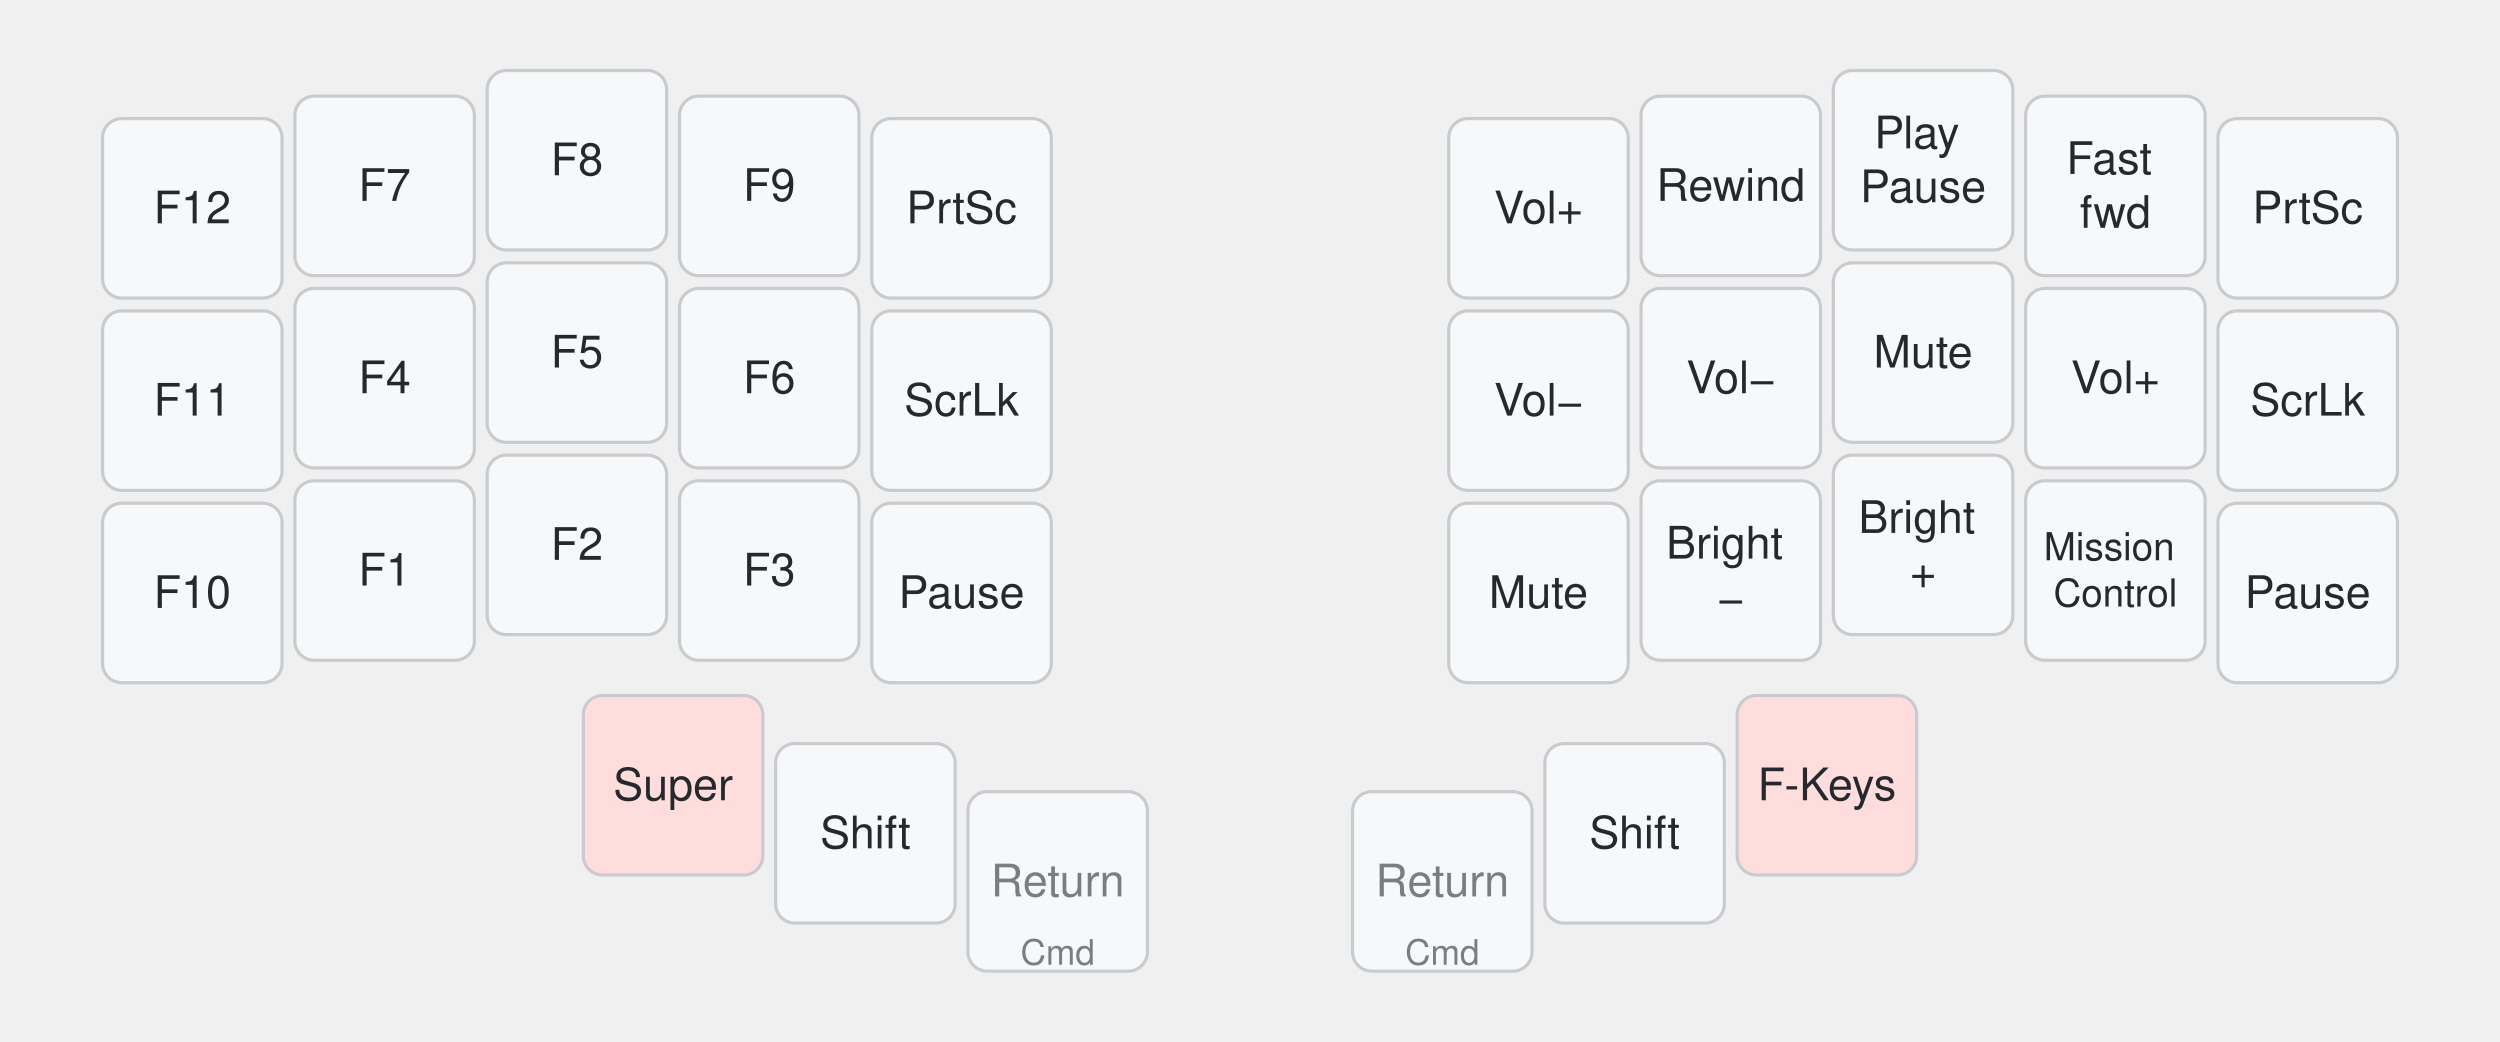
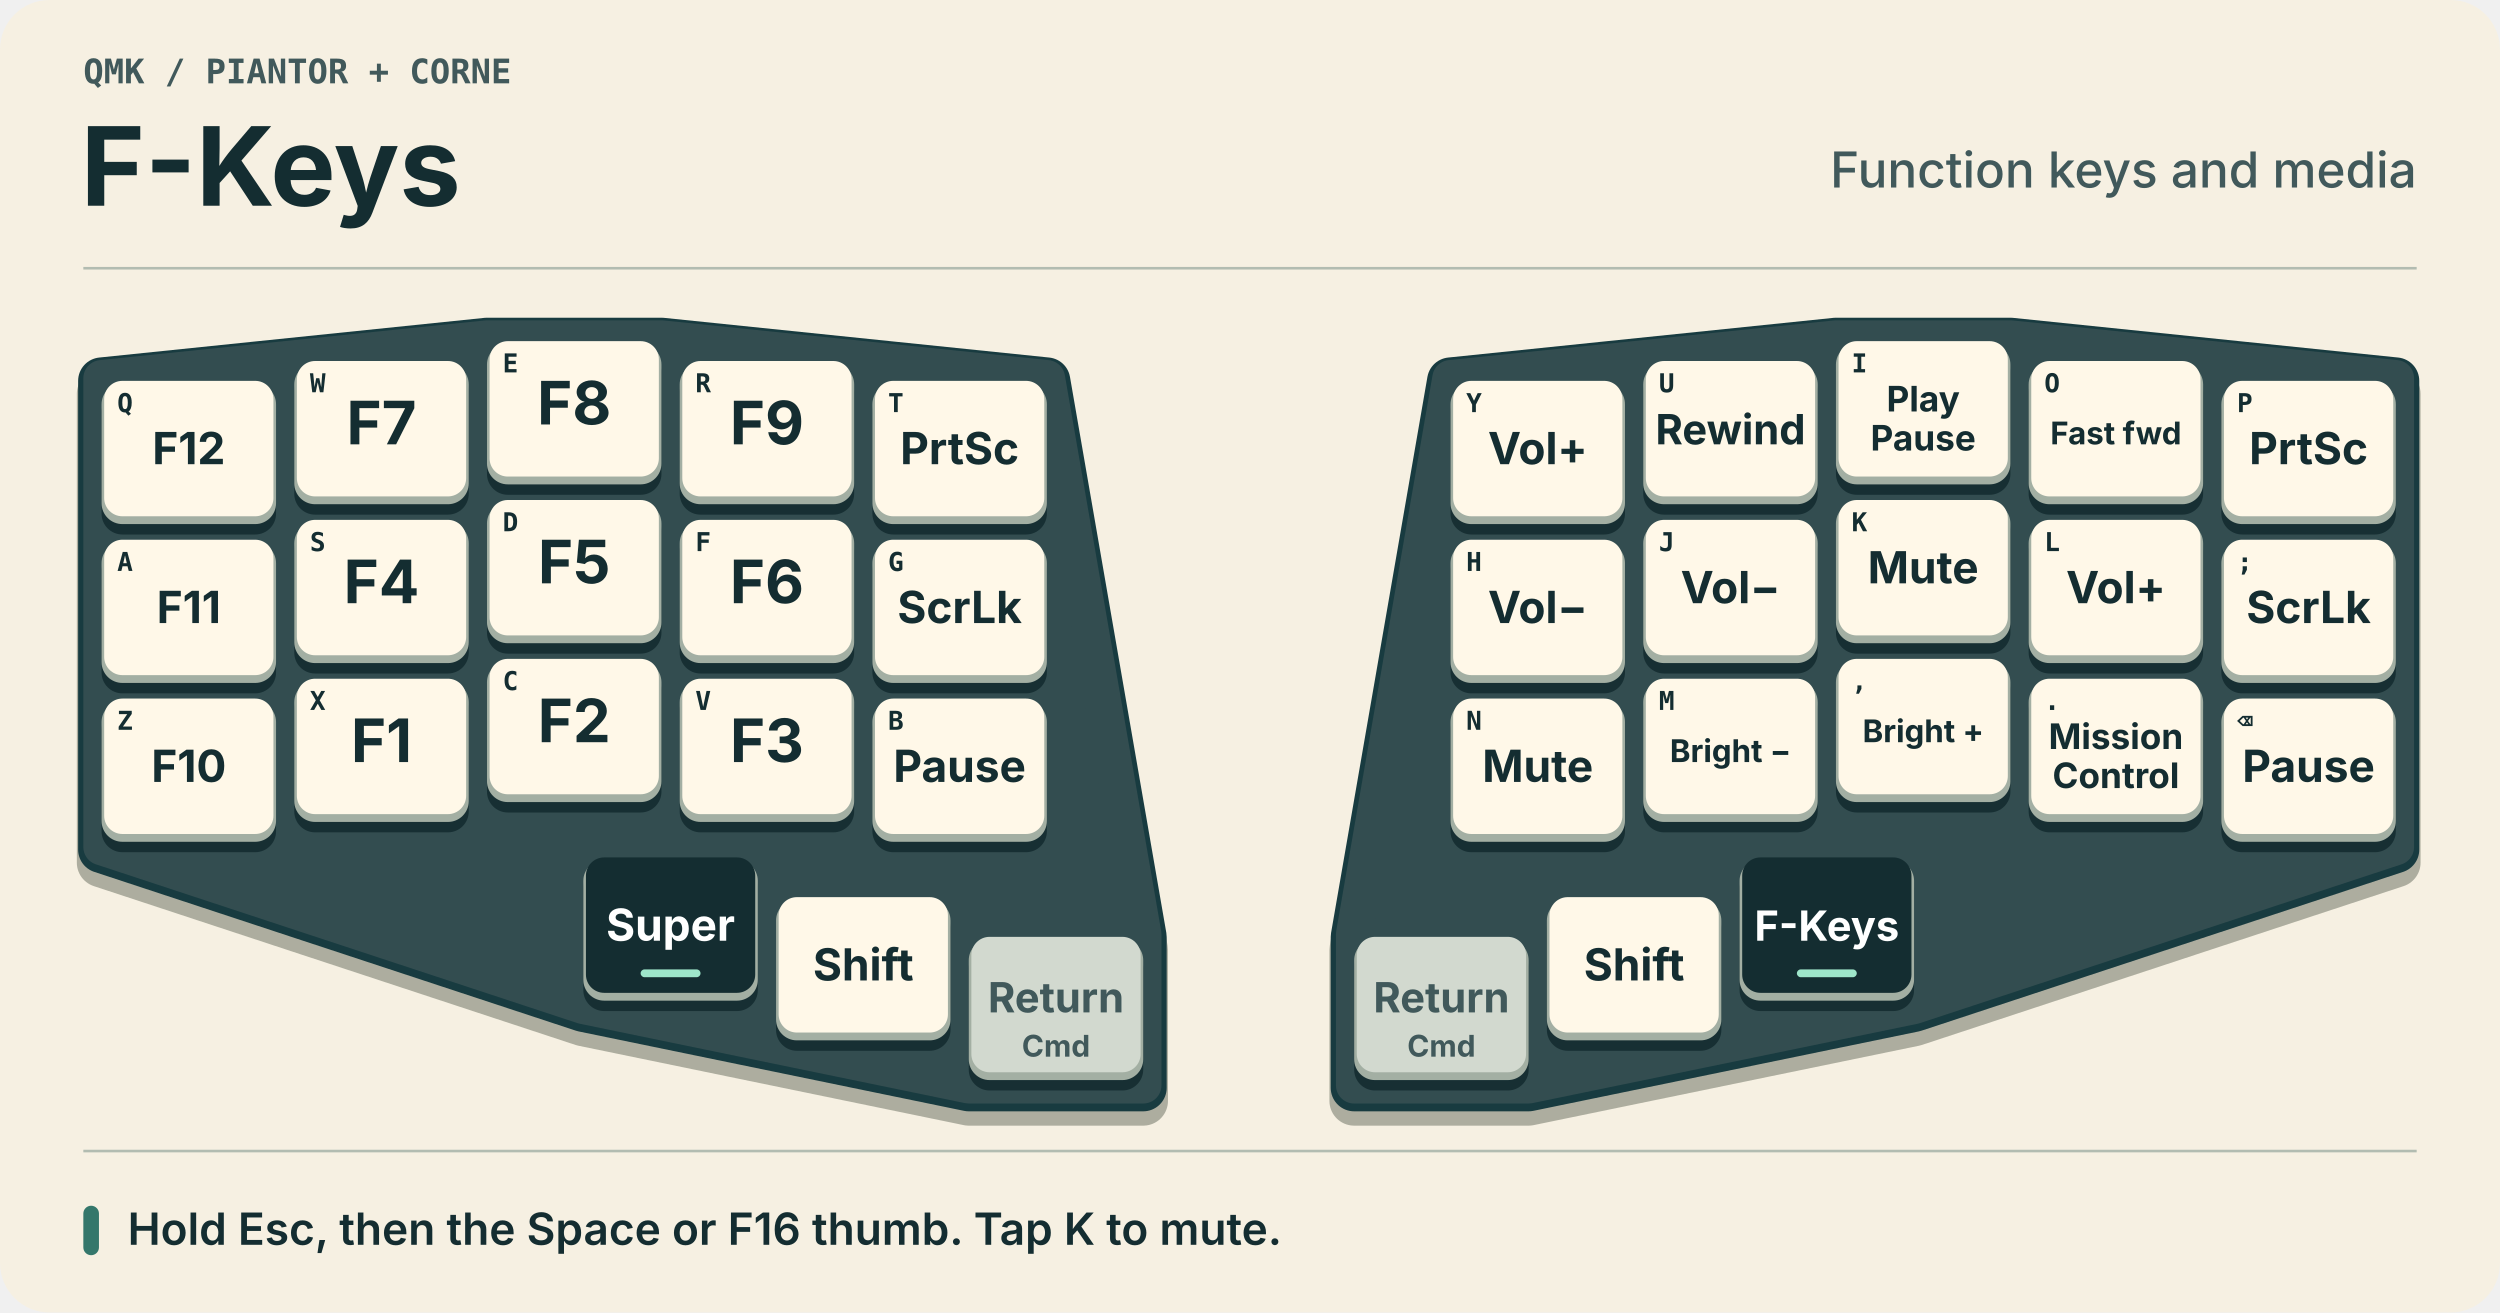
- <svg xmlns="http://www.w3.org/2000/svg" width="780" height="325" viewBox="0 0 780 325" class="keymap">
-   <style>/* inherit to force styles through use tags */
- svg path {
-     fill: inherit;
- }
- 
- /* font and background color specifications */
- svg.keymap {
-     font-family: SFMono-Regular,Consolas,Liberation Mono,Menlo,monospace;
-     font-size: 14px;
-     font-kerning: normal;
-     text-rendering: optimizeLegibility;
-     fill: #24292e;
- }
- 
- /* default key styling */
- rect.key {
-     fill: #f6f8fa;
- }
- 
- rect.key, rect.combo {
-     stroke: #c9cccf;
-     stroke-width: 1;
- }
- 
- /* default key side styling, only used is draw_key_sides is set */
- rect.side {
-     filter: brightness(90%);
- }
- 
- /* color accent for combo boxes */
- rect.combo, rect.combo-separate {
-     fill: #cdf;
- }
- 
- /* color accent for held keys */
- rect.held, rect.combo.held {
-     fill: #fdd;
- }
- 
- /* color accent for ghost (optional) keys */
- rect.ghost, rect.combo.ghost {
-     stroke-dasharray: 4, 4;
-     stroke-width: 2;
- }
- 
- text {
-     text-anchor: middle;
-     dominant-baseline: middle;
- }
- 
- /* styling for layer labels */
- text.label {
-     font-weight: bold;
-     text-anchor: start;
-     stroke: white;
-     stroke-width: 4;
-     paint-order: stroke;
- }
- 
- /* styling for optional footer */
- text.footer {
-     text-anchor: end;
-     dominant-baseline: auto;
-     stroke: white;
-     stroke-width: 4;
-     paint-order: stroke;
- }
- 
- /* styling for combo tap, and key non-tap label text */
- text.combo, text.hold, text.shifted, text.left, text.right, text.tl, text.tr, text.bl, text.br {
-     font-size: 11px;
- }
- 
- text.hold, text.bl, text.br {
-     text-anchor: middle;
-     dominant-baseline: auto;
- }
- 
- text.shifted, text.tl, text.tr {
-     text-anchor: middle;
-     dominant-baseline: hanging;
- }
- 
- text.left, text.tl, text.bl {
-     text-anchor: start;
- }
- 
- text.right, text.tr, text.br {
-     text-anchor: end;
- }
- 
- text.layer-activator {
-     text-decoration: underline;
- }
- 
- /* styling for hold/shifted label text in combo box */
- text.combo.hold, text.combo.shifted, text.combo.left, text.combo.right {
-     font-size: 8px;
- }
- 
- /* lighter symbol for transparent keys */
- text.trans {
-     fill: #7b7e81;
- }
- 
- /* styling for combo dendrons */
- path.combo {
-     stroke-width: 1;
-     stroke: gray;
-     fill: none;
- }
- 
- /* Start Tabler Icons Cleanup */
- /* cannot use height/width with glyphs */
- .icon-tabler &gt; path {
-     fill: inherit;
-     stroke: inherit;
-     stroke-width: 2;
- }
- /* hide tabler's default box */
- .icon-tabler &gt; path[stroke="none"][fill="none"] {
-     visibility: hidden;
- }
- /* End Tabler Icons Cleanup */
- 
- @media (prefers-color-scheme: dark) {
- svg.keymap { fill: #d1d6db; }
- rect.key { fill: #3f4750; }
- rect.key, rect.combo { stroke: #60666c; }
- rect.combo, rect.combo-separate { fill: #1f3d7a; }
- rect.held, rect.combo.held { fill: #854747; }
- text.label, text.footer { stroke: black; }
- text.trans { fill: #7e8184; }
- path.combo { stroke: #7f7f7f; }
- 
- }
- svg.keymap { font-family: -apple-system, BlinkMacSystemFont, 'Segoe UI', Helvetica, Arial, sans-serif; } text.label { display: none; }</style>
-   <g transform="translate(30, 0)" class="layer-F-Keys">
-     <text x="0" y="10" class="label" id="F-Keys">F-Keys</text>
-     <g transform="translate(0, 20)">
-       <g transform="translate(30, 45)" class="key keypos-0">
-         <rect rx="6" ry="6" x="-28" y="-28" width="56" height="56" class="key" />
-         <text x="0" y="0" class="key tap">F12</text>
-       </g>
-       <g transform="translate(90, 38)" class="key keypos-1">
-         <rect rx="6" ry="6" x="-28" y="-28" width="56" height="56" class="key" />
-         <text x="0" y="0" class="key tap">F7</text>
-       </g>
-       <g transform="translate(150, 30)" class="key keypos-2">
-         <rect rx="6" ry="6" x="-28" y="-28" width="56" height="56" class="key" />
-         <text x="0" y="0" class="key tap">F8</text>
-       </g>
-       <g transform="translate(210, 38)" class="key keypos-3">
-         <rect rx="6" ry="6" x="-28" y="-28" width="56" height="56" class="key" />
-         <text x="0" y="0" class="key tap">F9</text>
-       </g>
-       <g transform="translate(270, 45)" class="key keypos-4">
-         <rect rx="6" ry="6" x="-28" y="-28" width="56" height="56" class="key" />
-         <text x="0" y="0" class="key tap">PrtSc</text>
-       </g>
-       <g transform="translate(450, 45)" class="key keypos-5">
-         <rect rx="6" ry="6" x="-28" y="-28" width="56" height="56" class="key" />
-         <text x="0" y="0" class="key tap">Vol+</text>
-       </g>
-       <g transform="translate(510, 38)" class="key keypos-6">
-         <rect rx="6" ry="6" x="-28" y="-28" width="56" height="56" class="key" />
-         <text x="0" y="0" class="key tap">Rewind</text>
-       </g>
-       <g transform="translate(570, 30)" class="key keypos-7">
-         <rect rx="6" ry="6" x="-28" y="-28" width="56" height="56" class="key" />
-         <text x="0" y="0" class="key tap">
-           <tspan x="0" dy="-0.6em">Play</tspan>
-           <tspan x="0" dy="1.2em">Pause</tspan>
-         </text>
-       </g>
-       <g transform="translate(630, 38)" class="key keypos-8">
-         <rect rx="6" ry="6" x="-28" y="-28" width="56" height="56" class="key" />
-         <text x="0" y="0" class="key tap">
-           <tspan x="0" dy="-0.6em">Fast</tspan>
-           <tspan x="0" dy="1.2em">fwd</tspan>
-         </text>
-       </g>
-       <g transform="translate(690, 45)" class="key keypos-9">
-         <rect rx="6" ry="6" x="-28" y="-28" width="56" height="56" class="key" />
-         <text x="0" y="0" class="key tap">PrtSc</text>
-       </g>
-       <g transform="translate(30, 105)" class="key keypos-10">
-         <rect rx="6" ry="6" x="-28" y="-28" width="56" height="56" class="key" />
-         <text x="0" y="0" class="key tap">F11</text>
-       </g>
-       <g transform="translate(90, 98)" class="key keypos-11">
-         <rect rx="6" ry="6" x="-28" y="-28" width="56" height="56" class="key" />
-         <text x="0" y="0" class="key tap">F4</text>
-       </g>
-       <g transform="translate(150, 90)" class="key keypos-12">
-         <rect rx="6" ry="6" x="-28" y="-28" width="56" height="56" class="key" />
-         <text x="0" y="0" class="key tap">F5</text>
-       </g>
-       <g transform="translate(210, 98)" class="key keypos-13">
-         <rect rx="6" ry="6" x="-28" y="-28" width="56" height="56" class="key" />
-         <text x="0" y="0" class="key tap">F6</text>
-       </g>
-       <g transform="translate(270, 105)" class="key keypos-14">
-         <rect rx="6" ry="6" x="-28" y="-28" width="56" height="56" class="key" />
-         <text x="0" y="0" class="key tap">ScrLk</text>
-       </g>
-       <g transform="translate(450, 105)" class="key keypos-15">
-         <rect rx="6" ry="6" x="-28" y="-28" width="56" height="56" class="key" />
-         <text x="0" y="0" class="key tap">Vol−</text>
-       </g>
-       <g transform="translate(510, 98)" class="key keypos-16">
-         <rect rx="6" ry="6" x="-28" y="-28" width="56" height="56" class="key" />
-         <text x="0" y="0" class="key tap">Vol−</text>
-       </g>
-       <g transform="translate(570, 90)" class="key keypos-17">
-         <rect rx="6" ry="6" x="-28" y="-28" width="56" height="56" class="key" />
-         <text x="0" y="0" class="key tap">Mute</text>
-       </g>
-       <g transform="translate(630, 98)" class="key keypos-18">
-         <rect rx="6" ry="6" x="-28" y="-28" width="56" height="56" class="key" />
-         <text x="0" y="0" class="key tap">Vol+</text>
-       </g>
-       <g transform="translate(690, 105)" class="key keypos-19">
-         <rect rx="6" ry="6" x="-28" y="-28" width="56" height="56" class="key" />
-         <text x="0" y="0" class="key tap">ScrLk</text>
-       </g>
-       <g transform="translate(30, 165)" class="key keypos-20">
-         <rect rx="6" ry="6" x="-28" y="-28" width="56" height="56" class="key" />
-         <text x="0" y="0" class="key tap">F10</text>
-       </g>
-       <g transform="translate(90, 158)" class="key keypos-21">
-         <rect rx="6" ry="6" x="-28" y="-28" width="56" height="56" class="key" />
-         <text x="0" y="0" class="key tap">F1</text>
-       </g>
-       <g transform="translate(150, 150)" class="key keypos-22">
-         <rect rx="6" ry="6" x="-28" y="-28" width="56" height="56" class="key" />
-         <text x="0" y="0" class="key tap">F2</text>
-       </g>
-       <g transform="translate(210, 158)" class="key keypos-23">
-         <rect rx="6" ry="6" x="-28" y="-28" width="56" height="56" class="key" />
-         <text x="0" y="0" class="key tap">F3</text>
-       </g>
-       <g transform="translate(270, 165)" class="key keypos-24">
-         <rect rx="6" ry="6" x="-28" y="-28" width="56" height="56" class="key" />
-         <text x="0" y="0" class="key tap">Pause</text>
-       </g>
-       <g transform="translate(450, 165)" class="key keypos-25">
-         <rect rx="6" ry="6" x="-28" y="-28" width="56" height="56" class="key" />
-         <text x="0" y="0" class="key tap">Mute</text>
-       </g>
-       <g transform="translate(510, 158)" class="key keypos-26">
-         <rect rx="6" ry="6" x="-28" y="-28" width="56" height="56" class="key" />
-         <text x="0" y="0" class="key tap">
-           <tspan x="0" dy="-0.6em">Bright</tspan>
-           <tspan x="0" dy="1.2em">−</tspan>
-         </text>
-       </g>
-       <g transform="translate(570, 150)" class="key keypos-27">
-         <rect rx="6" ry="6" x="-28" y="-28" width="56" height="56" class="key" />
-         <text x="0" y="0" class="key tap">
-           <tspan x="0" dy="-0.6em">Bright</tspan>
-           <tspan x="0" dy="1.2em">+</tspan>
-         </text>
-       </g>
-       <g transform="translate(630, 158)" class="key keypos-28">
-         <rect rx="6" ry="6" x="-28" y="-28" width="56" height="56" class="key" />
-         <text x="0" y="0" class="key tap">
-           <tspan x="0" dy="-0.6em" style="font-size: 86%">Mission</tspan>
-           <tspan x="0" dy="1.2em" style="font-size: 86%">Control</tspan>
-         </text>
-       </g>
-       <g transform="translate(690, 165)" class="key keypos-29">
-         <rect rx="6" ry="6" x="-28" y="-28" width="56" height="56" class="key" />
-         <text x="0" y="0" class="key tap">Pause</text>
-       </g>
-       <g transform="translate(180, 225)" class="key held keypos-30">
-         <rect rx="6" ry="6" x="-28" y="-28" width="56" height="56" class="key held" />
-         <text x="0" y="0" class="key held tap">Super</text>
-       </g>
-       <g transform="translate(240, 240)" class="key keypos-31">
-         <rect rx="6" ry="6" x="-28" y="-28" width="56" height="56" class="key" />
-         <text x="0" y="0" class="key tap">Shift</text>
-       </g>
-       <g transform="translate(300, 255)" class="key trans keypos-32">
-         <rect rx="6" ry="6" x="-28" y="-28" width="56" height="56" class="key trans" />
-         <text x="0" y="0" class="key trans tap">Return</text>
-         <text x="0" y="26" class="key trans hold">Cmd</text>
-       </g>
-       <g transform="translate(420, 255)" class="key trans keypos-33">
-         <rect rx="6" ry="6" x="-28" y="-28" width="56" height="56" class="key trans" />
-         <text x="0" y="0" class="key trans tap">Return</text>
-         <text x="0" y="26" class="key trans hold">Cmd</text>
-       </g>
-       <g transform="translate(480, 240)" class="key keypos-34">
-         <rect rx="6" ry="6" x="-28" y="-28" width="56" height="56" class="key" />
-         <text x="0" y="0" class="key tap">Shift</text>
-       </g>
-       <g transform="translate(540, 225)" class="key held keypos-35">
-         <rect rx="6" ry="6" x="-28" y="-28" width="56" height="56" class="key held" />
-         <text x="0" y="0" class="key held tap">F-Keys</text>
+ <svg xmlns="http://www.w3.org/2000/svg" width="960" height="504" viewBox="0 0 960 504" role="img" aria-labelledby="title desc">
+   <rect x="0" y="0" width="960" height="504" rx="19" fill="#f6f0e2" />
+   <text x="32" y="32" text-anchor="start" font-family="'IBM Plex Mono', Menlo, Consolas, monospace" font-size="13" font-weight="650" fill="#41595b">QMK  /  PIANTOR + CORNE</text>
+   <text x="31" y="79" text-anchor="start" font-family="Inter, Arial, sans-serif" font-size="42" font-weight="750" fill="#142d31">F-Keys</text>
+   <text x="928" y="72" text-anchor="end" font-family="Inter, Arial, sans-serif" font-size="19" font-weight="500" fill="#41595b">Function keys and media</text>
+   <path d="M32 103H928 M32 442H928" stroke="#b2bcb1" />
+   <g id="board">
+     <g id="left-hand">
+       <polygon points="39,146.25 187,131 254,131 402,146.25 439,359.75 439,417.75 372,417.75 224,387.25 39,326.25" transform="translate(0 5)" fill="#adad9f" stroke="#adad9f" stroke-width="19" stroke-linejoin="round" />
+       <polygon points="39,146.25 187,131 254,131 402,146.25 439,359.75 439,417.75 372,417.75 224,387.25 39,326.25" transform="translate(0 0)" fill="#183b40" stroke="#183b40" stroke-width="18" stroke-linejoin="round" />
+       <polygon points="39,146.25 187,131 254,131 402,146.25 439,359.75 439,417.75 372,417.75 224,387.25 39,326.25" transform="translate(0 -1)" fill="#334d50" stroke="#334d50" stroke-width="14" stroke-linejoin="round" />
+       <g class="key" id="key-0" data-position="Q" transform="translate(39 146.25)">
+         <rect x="0" y="4" width="67" height="55" rx="8" fill="#172f33" />
+         <rect x="0" y="1" width="67" height="54" rx="8" fill="#a3afa3" />
+         <rect x="1" y="0" width="65" height="52" rx="7" fill="#fff8e8" class="face" />
+         <text x="6" y="12" text-anchor="start" font-family="'IBM Plex Mono', Menlo, Consolas, monospace" font-size="10" font-weight="650" fill="#142d31">Q</text>
+         <text x="33.5" y="32" text-anchor="middle" font-family="Inter, Arial, sans-serif" font-size="17" font-weight="700" fill="#142d31">F12</text>
+       </g>
+       <g class="key" id="key-1" data-position="W" transform="translate(113 138.625)">
+         <rect x="0" y="4" width="67" height="55" rx="8" fill="#172f33" />
+         <rect x="0" y="1" width="67" height="54" rx="8" fill="#a3afa3" />
+         <rect x="1" y="0" width="65" height="52" rx="7" fill="#fff8e8" class="face" />
+         <text x="6" y="12" text-anchor="start" font-family="'IBM Plex Mono', Menlo, Consolas, monospace" font-size="10" font-weight="650" fill="#142d31">W</text>
+         <text x="33.5" y="32" text-anchor="middle" font-family="Inter, Arial, sans-serif" font-size="23" font-weight="700" fill="#142d31">F7</text>
+       </g>
+       <g class="key" id="key-2" data-position="E" transform="translate(187 131)">
+         <rect x="0" y="4" width="67" height="55" rx="8" fill="#172f33" />
+         <rect x="0" y="1" width="67" height="54" rx="8" fill="#a3afa3" />
+         <rect x="1" y="0" width="65" height="52" rx="7" fill="#fff8e8" class="face" />
+         <text x="6" y="12" text-anchor="start" font-family="'IBM Plex Mono', Menlo, Consolas, monospace" font-size="10" font-weight="650" fill="#142d31">E</text>
+         <text x="33.5" y="32" text-anchor="middle" font-family="Inter, Arial, sans-serif" font-size="23" font-weight="700" fill="#142d31">F8</text>
+       </g>
+       <g class="key" id="key-3" data-position="R" transform="translate(261 138.625)">
+         <rect x="0" y="4" width="67" height="55" rx="8" fill="#172f33" />
+         <rect x="0" y="1" width="67" height="54" rx="8" fill="#a3afa3" />
+         <rect x="1" y="0" width="65" height="52" rx="7" fill="#fff8e8" class="face" />
+         <text x="6" y="12" text-anchor="start" font-family="'IBM Plex Mono', Menlo, Consolas, monospace" font-size="10" font-weight="650" fill="#142d31">R</text>
+         <text x="33.5" y="32" text-anchor="middle" font-family="Inter, Arial, sans-serif" font-size="23" font-weight="700" fill="#142d31">F9</text>
+       </g>
+       <g class="key" id="key-4" data-position="T" transform="translate(335 146.25)">
+         <rect x="0" y="4" width="67" height="55" rx="8" fill="#172f33" />
+         <rect x="0" y="1" width="67" height="54" rx="8" fill="#a3afa3" />
+         <rect x="1" y="0" width="65" height="52" rx="7" fill="#fff8e8" class="face" />
+         <text x="6" y="12" text-anchor="start" font-family="'IBM Plex Mono', Menlo, Consolas, monospace" font-size="10" font-weight="650" fill="#142d31">T</text>
+         <text x="33.5" y="32" text-anchor="middle" font-family="Inter, Arial, sans-serif" font-size="17" font-weight="700" fill="#142d31">PrtSc</text>
+       </g>
+       <g class="key" id="key-10" data-position="A" transform="translate(39 207.25)">
+         <rect x="0" y="4" width="67" height="55" rx="8" fill="#172f33" />
+         <rect x="0" y="1" width="67" height="54" rx="8" fill="#a3afa3" />
+         <rect x="1" y="0" width="65" height="52" rx="7" fill="#fff8e8" class="face" />
+         <text x="6" y="12" text-anchor="start" font-family="'IBM Plex Mono', Menlo, Consolas, monospace" font-size="10" font-weight="650" fill="#142d31">A</text>
+         <text x="33.5" y="32" text-anchor="middle" font-family="Inter, Arial, sans-serif" font-size="17" font-weight="700" fill="#142d31">F11</text>
+       </g>
+       <g class="key" id="key-11" data-position="S" transform="translate(113 199.625)">
+         <rect x="0" y="4" width="67" height="55" rx="8" fill="#172f33" />
+         <rect x="0" y="1" width="67" height="54" rx="8" fill="#a3afa3" />
+         <rect x="1" y="0" width="65" height="52" rx="7" fill="#fff8e8" class="face" />
+         <text x="6" y="12" text-anchor="start" font-family="'IBM Plex Mono', Menlo, Consolas, monospace" font-size="10" font-weight="650" fill="#142d31">S</text>
+         <text x="33.5" y="32" text-anchor="middle" font-family="Inter, Arial, sans-serif" font-size="23" font-weight="700" fill="#142d31">F4</text>
+       </g>
+       <g class="key" id="key-12" data-position="D" transform="translate(187 192)">
+         <rect x="0" y="4" width="67" height="55" rx="8" fill="#172f33" />
+         <rect x="0" y="1" width="67" height="54" rx="8" fill="#a3afa3" />
+         <rect x="1" y="0" width="65" height="52" rx="7" fill="#fff8e8" class="face" />
+         <text x="6" y="12" text-anchor="start" font-family="'IBM Plex Mono', Menlo, Consolas, monospace" font-size="10" font-weight="650" fill="#142d31">D</text>
+         <text x="33.5" y="32" text-anchor="middle" font-family="Inter, Arial, sans-serif" font-size="23" font-weight="700" fill="#142d31">F5</text>
+       </g>
+       <g class="key" id="key-13" data-position="F" transform="translate(261 199.625)">
+         <rect x="0" y="4" width="67" height="55" rx="8" fill="#172f33" />
+         <rect x="0" y="1" width="67" height="54" rx="8" fill="#a3afa3" />
+         <rect x="1" y="0" width="65" height="52" rx="7" fill="#fff8e8" class="face" />
+         <text x="6" y="12" text-anchor="start" font-family="'IBM Plex Mono', Menlo, Consolas, monospace" font-size="10" font-weight="650" fill="#142d31">F</text>
+         <text x="33.5" y="32" text-anchor="middle" font-family="Inter, Arial, sans-serif" font-size="23" font-weight="700" fill="#142d31">F6</text>
+       </g>
+       <g class="key" id="key-14" data-position="G" transform="translate(335 207.25)">
+         <rect x="0" y="4" width="67" height="55" rx="8" fill="#172f33" />
+         <rect x="0" y="1" width="67" height="54" rx="8" fill="#a3afa3" />
+         <rect x="1" y="0" width="65" height="52" rx="7" fill="#fff8e8" class="face" />
+         <text x="6" y="12" text-anchor="start" font-family="'IBM Plex Mono', Menlo, Consolas, monospace" font-size="10" font-weight="650" fill="#142d31">G</text>
+         <text x="33.5" y="32" text-anchor="middle" font-family="Inter, Arial, sans-serif" font-size="17" font-weight="700" fill="#142d31">ScrLk</text>
+       </g>
+       <g class="key" id="key-20" data-position="Z" transform="translate(39 268.25)">
+         <rect x="0" y="4" width="67" height="55" rx="8" fill="#172f33" />
+         <rect x="0" y="1" width="67" height="54" rx="8" fill="#a3afa3" />
+         <rect x="1" y="0" width="65" height="52" rx="7" fill="#fff8e8" class="face" />
+         <text x="6" y="12" text-anchor="start" font-family="'IBM Plex Mono', Menlo, Consolas, monospace" font-size="10" font-weight="650" fill="#142d31">Z</text>
+         <text x="33.5" y="32" text-anchor="middle" font-family="Inter, Arial, sans-serif" font-size="17" font-weight="700" fill="#142d31">F10</text>
+       </g>
+       <g class="key" id="key-21" data-position="X" transform="translate(113 260.625)">
+         <rect x="0" y="4" width="67" height="55" rx="8" fill="#172f33" />
+         <rect x="0" y="1" width="67" height="54" rx="8" fill="#a3afa3" />
+         <rect x="1" y="0" width="65" height="52" rx="7" fill="#fff8e8" class="face" />
+         <text x="6" y="12" text-anchor="start" font-family="'IBM Plex Mono', Menlo, Consolas, monospace" font-size="10" font-weight="650" fill="#142d31">X</text>
+         <text x="33.5" y="32" text-anchor="middle" font-family="Inter, Arial, sans-serif" font-size="23" font-weight="700" fill="#142d31">F1</text>
+       </g>
+       <g class="key" id="key-22" data-position="C" transform="translate(187 253)">
+         <rect x="0" y="4" width="67" height="55" rx="8" fill="#172f33" />
+         <rect x="0" y="1" width="67" height="54" rx="8" fill="#a3afa3" />
+         <rect x="1" y="0" width="65" height="52" rx="7" fill="#fff8e8" class="face" />
+         <text x="6" y="12" text-anchor="start" font-family="'IBM Plex Mono', Menlo, Consolas, monospace" font-size="10" font-weight="650" fill="#142d31">C</text>
+         <text x="33.5" y="32" text-anchor="middle" font-family="Inter, Arial, sans-serif" font-size="23" font-weight="700" fill="#142d31">F2</text>
+       </g>
+       <g class="key" id="key-23" data-position="V" transform="translate(261 260.625)">
+         <rect x="0" y="4" width="67" height="55" rx="8" fill="#172f33" />
+         <rect x="0" y="1" width="67" height="54" rx="8" fill="#a3afa3" />
+         <rect x="1" y="0" width="65" height="52" rx="7" fill="#fff8e8" class="face" />
+         <text x="6" y="12" text-anchor="start" font-family="'IBM Plex Mono', Menlo, Consolas, monospace" font-size="10" font-weight="650" fill="#142d31">V</text>
+         <text x="33.5" y="32" text-anchor="middle" font-family="Inter, Arial, sans-serif" font-size="23" font-weight="700" fill="#142d31">F3</text>
+       </g>
+       <g class="key" id="key-24" data-position="B" transform="translate(335 268.25)">
+         <rect x="0" y="4" width="67" height="55" rx="8" fill="#172f33" />
+         <rect x="0" y="1" width="67" height="54" rx="8" fill="#a3afa3" />
+         <rect x="1" y="0" width="65" height="52" rx="7" fill="#fff8e8" class="face" />
+         <text x="6" y="12" text-anchor="start" font-family="'IBM Plex Mono', Menlo, Consolas, monospace" font-size="10" font-weight="650" fill="#142d31">B</text>
+         <text x="33.5" y="32" text-anchor="middle" font-family="Inter, Arial, sans-serif" font-size="17" font-weight="700" fill="#142d31">Pause</text>
+       </g>
+       <g class="key" id="key-30" data-position="Esc" transform="translate(224 329.25)">
+         <rect x="0" y="4" width="67" height="55" rx="8" fill="#172f33" />
+         <rect x="0" y="1" width="67" height="54" rx="8" fill="#a3afa3" />
+         <rect x="1" y="0" width="65" height="52" rx="7" fill="#142d31" class="face" />
+         <text x="33.5" y="32" text-anchor="middle" font-family="Inter, Arial, sans-serif" font-size="17" font-weight="700" fill="#ffffff">Super</text>
+         <rect x="22" y="43" width="23" height="3" rx="1.5" fill="#9ee6ca" />
+       </g>
+       <g class="key" id="key-31" data-position="Space" transform="translate(298 344.5)">
+         <rect x="0" y="4" width="67" height="55" rx="8" fill="#172f33" />
+         <rect x="0" y="1" width="67" height="54" rx="8" fill="#a3afa3" />
+         <rect x="1" y="0" width="65" height="52" rx="7" fill="#fff8e8" class="face" />
+         <text x="33.5" y="32" text-anchor="middle" font-family="Inter, Arial, sans-serif" font-size="17" font-weight="700" fill="#142d31">Shift</text>
+       </g>
+       <g class="key" id="key-32" data-position="Return" transform="translate(372 359.75)">
+         <rect x="0" y="4" width="67" height="55" rx="8" fill="#172f33" />
+         <rect x="0" y="1" width="67" height="54" rx="8" fill="#a3afa3" />
+         <rect x="1" y="0" width="65" height="52" rx="7" fill="#d2d9cf" class="face" />
+         <text x="33.5" y="29" text-anchor="middle" font-family="Inter, Arial, sans-serif" font-size="16" font-weight="700" fill="#41595b">Return</text>
+         <text x="33.5" y="46" text-anchor="middle" font-family="Inter, Arial, sans-serif" font-size="11.5" font-weight="650" fill="#41595b">Cmd</text>
+       </g>
+     </g>
+     <g id="right-hand">
+       <polygon points="520,359.75 557,146.25 705,131 772,131 920,146.25 920,326.25 735,387.25 587,417.75 520,417.75" transform="translate(0 5)" fill="#adad9f" stroke="#adad9f" stroke-width="19" stroke-linejoin="round" />
+       <polygon points="520,359.75 557,146.25 705,131 772,131 920,146.25 920,326.25 735,387.25 587,417.75 520,417.75" transform="translate(0 0)" fill="#183b40" stroke="#183b40" stroke-width="18" stroke-linejoin="round" />
+       <polygon points="520,359.75 557,146.25 705,131 772,131 920,146.25 920,326.25 735,387.25 587,417.75 520,417.75" transform="translate(0 -1)" fill="#334d50" stroke="#334d50" stroke-width="14" stroke-linejoin="round" />
+       <g class="key" id="key-5" data-position="Y" transform="translate(557 146.25)">
+         <rect x="0" y="4" width="67" height="55" rx="8" fill="#172f33" />
+         <rect x="0" y="1" width="67" height="54" rx="8" fill="#a3afa3" />
+         <rect x="1" y="0" width="65" height="52" rx="7" fill="#fff8e8" class="face" />
+         <text x="6" y="12" text-anchor="start" font-family="'IBM Plex Mono', Menlo, Consolas, monospace" font-size="10" font-weight="650" fill="#142d31">Y</text>
+         <text x="33.5" y="32" text-anchor="middle" font-family="Inter, Arial, sans-serif" font-size="17" font-weight="700" fill="#142d31">Vol+</text>
+       </g>
+       <g class="key" id="key-6" data-position="U" transform="translate(631 138.625)">
+         <rect x="0" y="4" width="67" height="55" rx="8" fill="#172f33" />
+         <rect x="0" y="1" width="67" height="54" rx="8" fill="#a3afa3" />
+         <rect x="1" y="0" width="65" height="52" rx="7" fill="#fff8e8" class="face" />
+         <text x="6" y="12" text-anchor="start" font-family="'IBM Plex Mono', Menlo, Consolas, monospace" font-size="10" font-weight="650" fill="#142d31">U</text>
+         <text x="33.5" y="32" text-anchor="middle" font-family="Inter, Arial, sans-serif" font-size="16" font-weight="700" fill="#142d31">Rewind</text>
+       </g>
+       <g class="key" id="key-7" data-position="I" transform="translate(705 131)">
+         <rect x="0" y="4" width="67" height="55" rx="8" fill="#172f33" />
+         <rect x="0" y="1" width="67" height="54" rx="8" fill="#a3afa3" />
+         <rect x="1" y="0" width="65" height="52" rx="7" fill="#fff8e8" class="face" />
+         <text x="6" y="12" text-anchor="start" font-family="'IBM Plex Mono', Menlo, Consolas, monospace" font-size="10" font-weight="650" fill="#142d31">I</text>
+         <text x="33.5" y="27" text-anchor="middle" font-family="Inter, Arial, sans-serif" font-size="13.5" font-weight="700" fill="#142d31">Play</text>
+         <text x="33.5" y="42" text-anchor="middle" font-family="Inter, Arial, sans-serif" font-size="13.5" font-weight="700" fill="#142d31">Pause</text>
+       </g>
+       <g class="key" id="key-8" data-position="O" transform="translate(779 138.625)">
+         <rect x="0" y="4" width="67" height="55" rx="8" fill="#172f33" />
+         <rect x="0" y="1" width="67" height="54" rx="8" fill="#a3afa3" />
+         <rect x="1" y="0" width="65" height="52" rx="7" fill="#fff8e8" class="face" />
+         <text x="6" y="12" text-anchor="start" font-family="'IBM Plex Mono', Menlo, Consolas, monospace" font-size="10" font-weight="650" fill="#142d31">O</text>
+         <text x="33.5" y="32" text-anchor="middle" font-family="Inter, Arial, sans-serif" font-size="12" font-weight="700" fill="#142d31">Fast fwd</text>
+       </g>
+       <g class="key" id="key-9" data-position="P" transform="translate(853 146.25)">
+         <rect x="0" y="4" width="67" height="55" rx="8" fill="#172f33" />
+         <rect x="0" y="1" width="67" height="54" rx="8" fill="#a3afa3" />
+         <rect x="1" y="0" width="65" height="52" rx="7" fill="#fff8e8" class="face" />
+         <text x="6" y="12" text-anchor="start" font-family="'IBM Plex Mono', Menlo, Consolas, monospace" font-size="10" font-weight="650" fill="#142d31">P</text>
+         <text x="33.5" y="32" text-anchor="middle" font-family="Inter, Arial, sans-serif" font-size="17" font-weight="700" fill="#142d31">PrtSc</text>
+       </g>
+       <g class="key" id="key-15" data-position="H" transform="translate(557 207.25)">
+         <rect x="0" y="4" width="67" height="55" rx="8" fill="#172f33" />
+         <rect x="0" y="1" width="67" height="54" rx="8" fill="#a3afa3" />
+         <rect x="1" y="0" width="65" height="52" rx="7" fill="#fff8e8" class="face" />
+         <text x="6" y="12" text-anchor="start" font-family="'IBM Plex Mono', Menlo, Consolas, monospace" font-size="10" font-weight="650" fill="#142d31">H</text>
+         <text x="33.5" y="32" text-anchor="middle" font-family="Inter, Arial, sans-serif" font-size="17" font-weight="700" fill="#142d31">Vol−</text>
+       </g>
+       <g class="key" id="key-16" data-position="J" transform="translate(631 199.625)">
+         <rect x="0" y="4" width="67" height="55" rx="8" fill="#172f33" />
+         <rect x="0" y="1" width="67" height="54" rx="8" fill="#a3afa3" />
+         <rect x="1" y="0" width="65" height="52" rx="7" fill="#fff8e8" class="face" />
+         <text x="6" y="12" text-anchor="start" font-family="'IBM Plex Mono', Menlo, Consolas, monospace" font-size="10" font-weight="650" fill="#142d31">J</text>
+         <text x="33.5" y="32" text-anchor="middle" font-family="Inter, Arial, sans-serif" font-size="17" font-weight="700" fill="#142d31">Vol−</text>
+       </g>
+       <g class="key" id="key-17" data-position="K" transform="translate(705 192)">
+         <rect x="0" y="4" width="67" height="55" rx="8" fill="#172f33" />
+         <rect x="0" y="1" width="67" height="54" rx="8" fill="#a3afa3" />
+         <rect x="1" y="0" width="65" height="52" rx="7" fill="#fff8e8" class="face" />
+         <text x="6" y="12" text-anchor="start" font-family="'IBM Plex Mono', Menlo, Consolas, monospace" font-size="10" font-weight="650" fill="#142d31">K</text>
+         <text x="33.5" y="32" text-anchor="middle" font-family="Inter, Arial, sans-serif" font-size="17" font-weight="700" fill="#142d31">Mute</text>
+       </g>
+       <g class="key" id="key-18" data-position="L" transform="translate(779 199.625)">
+         <rect x="0" y="4" width="67" height="55" rx="8" fill="#172f33" />
+         <rect x="0" y="1" width="67" height="54" rx="8" fill="#a3afa3" />
+         <rect x="1" y="0" width="65" height="52" rx="7" fill="#fff8e8" class="face" />
+         <text x="6" y="12" text-anchor="start" font-family="'IBM Plex Mono', Menlo, Consolas, monospace" font-size="10" font-weight="650" fill="#142d31">L</text>
+         <text x="33.5" y="32" text-anchor="middle" font-family="Inter, Arial, sans-serif" font-size="17" font-weight="700" fill="#142d31">Vol+</text>
+       </g>
+       <g class="key" id="key-19" data-position=";" transform="translate(853 207.25)">
+         <rect x="0" y="4" width="67" height="55" rx="8" fill="#172f33" />
+         <rect x="0" y="1" width="67" height="54" rx="8" fill="#a3afa3" />
+         <rect x="1" y="0" width="65" height="52" rx="7" fill="#fff8e8" class="face" />
+         <text x="6" y="12" text-anchor="start" font-family="'IBM Plex Mono', Menlo, Consolas, monospace" font-size="10" font-weight="650" fill="#142d31">;</text>
+         <text x="33.5" y="32" text-anchor="middle" font-family="Inter, Arial, sans-serif" font-size="17" font-weight="700" fill="#142d31">ScrLk</text>
+       </g>
+       <g class="key" id="key-25" data-position="N" transform="translate(557 268.25)">
+         <rect x="0" y="4" width="67" height="55" rx="8" fill="#172f33" />
+         <rect x="0" y="1" width="67" height="54" rx="8" fill="#a3afa3" />
+         <rect x="1" y="0" width="65" height="52" rx="7" fill="#fff8e8" class="face" />
+         <text x="6" y="12" text-anchor="start" font-family="'IBM Plex Mono', Menlo, Consolas, monospace" font-size="10" font-weight="650" fill="#142d31">N</text>
+         <text x="33.5" y="32" text-anchor="middle" font-family="Inter, Arial, sans-serif" font-size="17" font-weight="700" fill="#142d31">Mute</text>
+       </g>
+       <g class="key" id="key-26" data-position="M" transform="translate(631 260.625)">
+         <rect x="0" y="4" width="67" height="55" rx="8" fill="#172f33" />
+         <rect x="0" y="1" width="67" height="54" rx="8" fill="#a3afa3" />
+         <rect x="1" y="0" width="65" height="52" rx="7" fill="#fff8e8" class="face" />
+         <text x="6" y="12" text-anchor="start" font-family="'IBM Plex Mono', Menlo, Consolas, monospace" font-size="10" font-weight="650" fill="#142d31">M</text>
+         <text x="33.5" y="32" text-anchor="middle" font-family="Inter, Arial, sans-serif" font-size="12" font-weight="700" fill="#142d31">Bright −</text>
+       </g>
+       <g class="key" id="key-27" data-position="," transform="translate(705 253)">
+         <rect x="0" y="4" width="67" height="55" rx="8" fill="#172f33" />
+         <rect x="0" y="1" width="67" height="54" rx="8" fill="#a3afa3" />
+         <rect x="1" y="0" width="65" height="52" rx="7" fill="#fff8e8" class="face" />
+         <text x="6" y="12" text-anchor="start" font-family="'IBM Plex Mono', Menlo, Consolas, monospace" font-size="10" font-weight="650" fill="#142d31">,</text>
+         <text x="33.5" y="32" text-anchor="middle" font-family="Inter, Arial, sans-serif" font-size="12" font-weight="700" fill="#142d31">Bright +</text>
+       </g>
+       <g class="key" id="key-28" data-position="." transform="translate(779 260.625)">
+         <rect x="0" y="4" width="67" height="55" rx="8" fill="#172f33" />
+         <rect x="0" y="1" width="67" height="54" rx="8" fill="#a3afa3" />
+         <rect x="1" y="0" width="65" height="52" rx="7" fill="#fff8e8" class="face" />
+         <text x="6" y="12" text-anchor="start" font-family="'IBM Plex Mono', Menlo, Consolas, monospace" font-size="10" font-weight="650" fill="#142d31">.</text>
+         <text x="33.5" y="27" text-anchor="middle" font-family="Inter, Arial, sans-serif" font-size="13.5" font-weight="700" fill="#142d31">Mission</text>
+         <text x="33.5" y="42" text-anchor="middle" font-family="Inter, Arial, sans-serif" font-size="13.5" font-weight="700" fill="#142d31">Control</text>
+       </g>
+       <g class="key" id="key-29" data-position="⌫" transform="translate(853 268.25)">
+         <rect x="0" y="4" width="67" height="55" rx="8" fill="#172f33" />
+         <rect x="0" y="1" width="67" height="54" rx="8" fill="#a3afa3" />
+         <rect x="1" y="0" width="65" height="52" rx="7" fill="#fff8e8" class="face" />
+         <text x="6" y="12" text-anchor="start" font-family="'IBM Plex Mono', Menlo, Consolas, monospace" font-size="10" font-weight="650" fill="#142d31">⌫</text>
+         <text x="33.5" y="32" text-anchor="middle" font-family="Inter, Arial, sans-serif" font-size="17" font-weight="700" fill="#142d31">Pause</text>
+       </g>
+       <g class="key" id="key-33" data-position="Return" transform="translate(520 359.75)">
+         <rect x="0" y="4" width="67" height="55" rx="8" fill="#172f33" />
+         <rect x="0" y="1" width="67" height="54" rx="8" fill="#a3afa3" />
+         <rect x="1" y="0" width="65" height="52" rx="7" fill="#d2d9cf" class="face" />
+         <text x="33.5" y="29" text-anchor="middle" font-family="Inter, Arial, sans-serif" font-size="16" font-weight="700" fill="#41595b">Return</text>
+         <text x="33.5" y="46" text-anchor="middle" font-family="Inter, Arial, sans-serif" font-size="11.5" font-weight="650" fill="#41595b">Cmd</text>
+       </g>
+       <g class="key" id="key-34" data-position="Tab" transform="translate(594 344.5)">
+         <rect x="0" y="4" width="67" height="55" rx="8" fill="#172f33" />
+         <rect x="0" y="1" width="67" height="54" rx="8" fill="#a3afa3" />
+         <rect x="1" y="0" width="65" height="52" rx="7" fill="#fff8e8" class="face" />
+         <text x="33.5" y="32" text-anchor="middle" font-family="Inter, Arial, sans-serif" font-size="17" font-weight="700" fill="#142d31">Shift</text>
+       </g>
+       <g class="key" id="key-35" data-position="F16" transform="translate(668 329.25)">
+         <rect x="0" y="4" width="67" height="55" rx="8" fill="#172f33" />
+         <rect x="0" y="1" width="67" height="54" rx="8" fill="#a3afa3" />
+         <rect x="1" y="0" width="65" height="52" rx="7" fill="#142d31" class="face" />
+         <text x="33.5" y="32" text-anchor="middle" font-family="Inter, Arial, sans-serif" font-size="16" font-weight="700" fill="#ffffff">F-Keys</text>
+         <rect x="22" y="43" width="23" height="3" rx="1.5" fill="#9ee6ca" />
      </g>
    </g>
  </g>
+   <rect x="32" y="463" width="6" height="19" rx="3" fill="#34776b" />
+   <text x="49" y="478" text-anchor="start" font-family="Inter, Arial, sans-serif" font-size="17" font-weight="600" fill="#142d31">Hold Esc, then the Space or F16 thumb. Tap K to mute.</text>
</svg>
